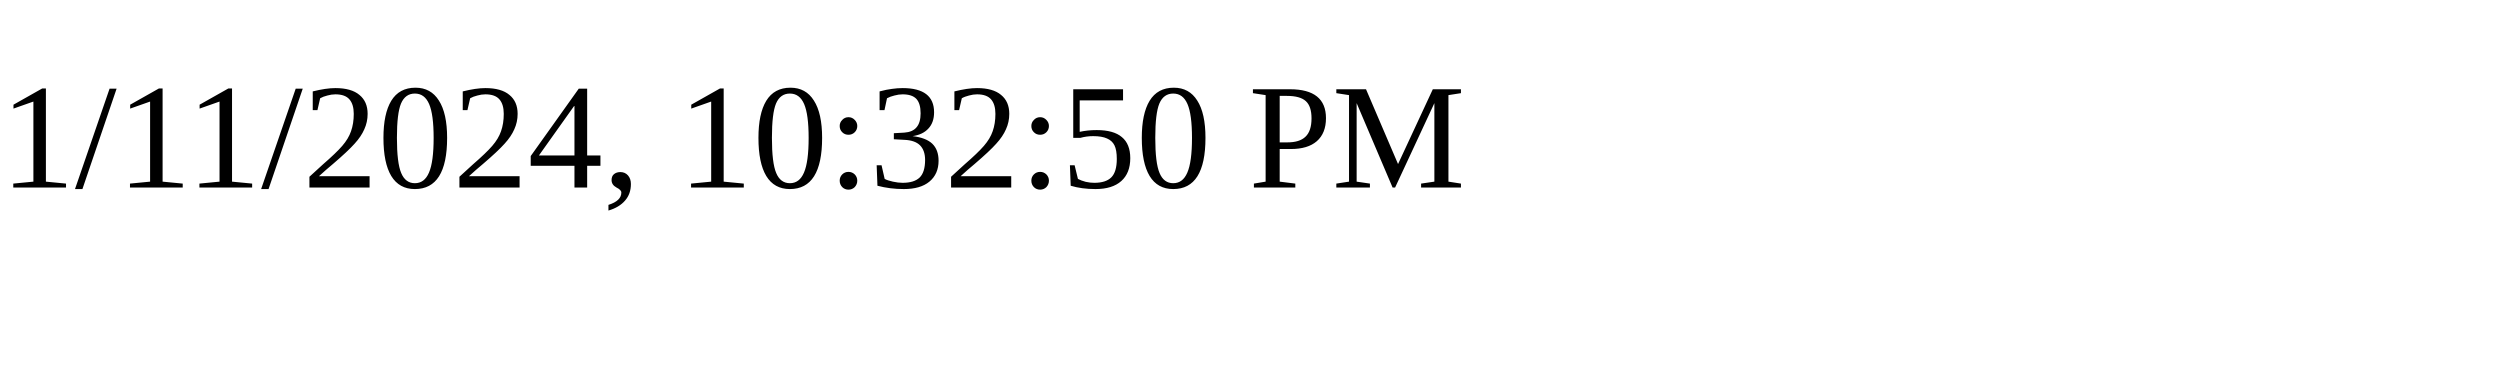
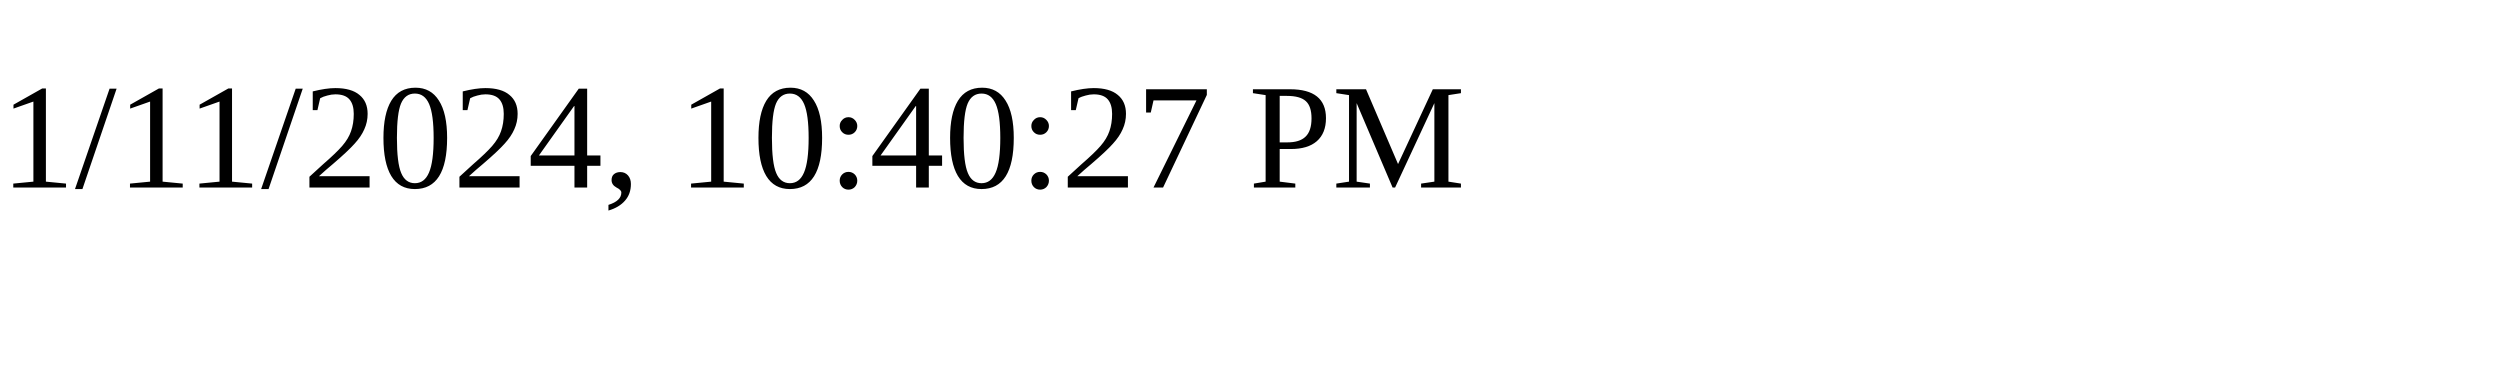
<svg xmlns="http://www.w3.org/2000/svg" height="30" width="200">
-   <text x="0" y="15">1/11/2024, 10:32:50 PM</text>
+   <text x="0" y="15">1/11/2024, 10:40:27 PM</text>
</svg>
